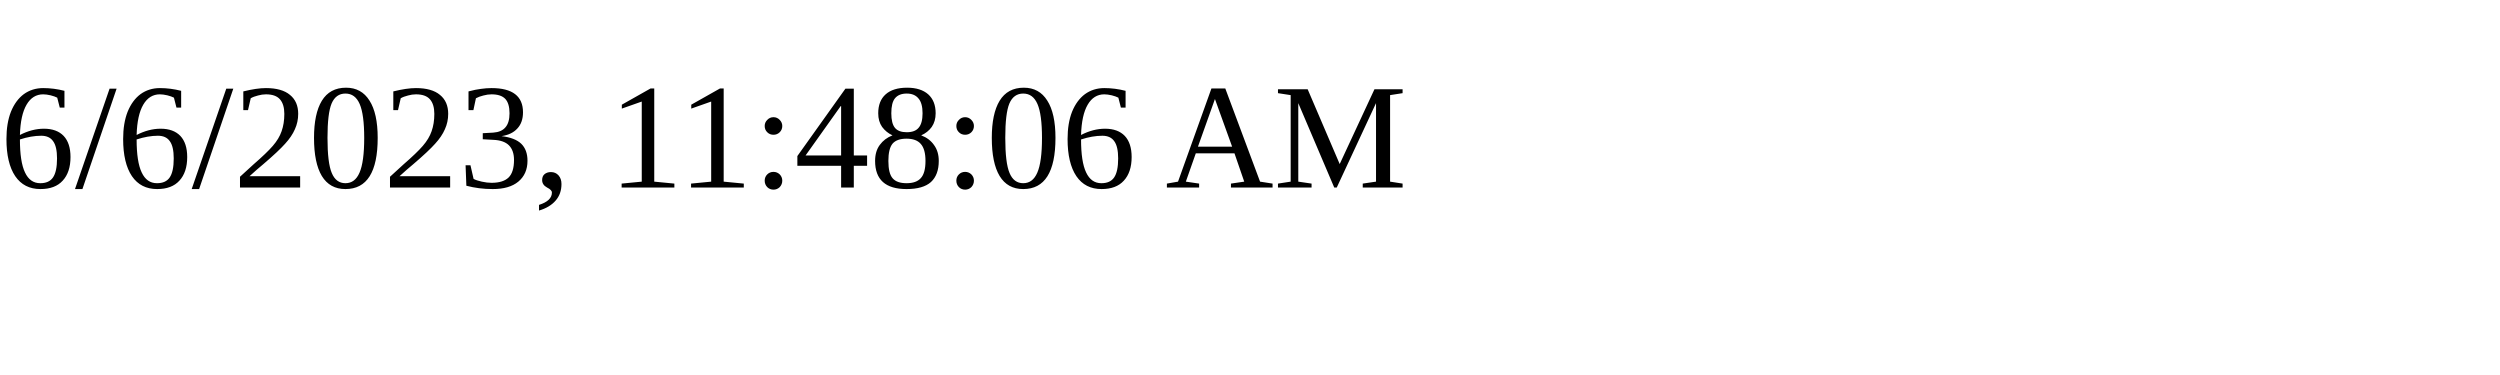
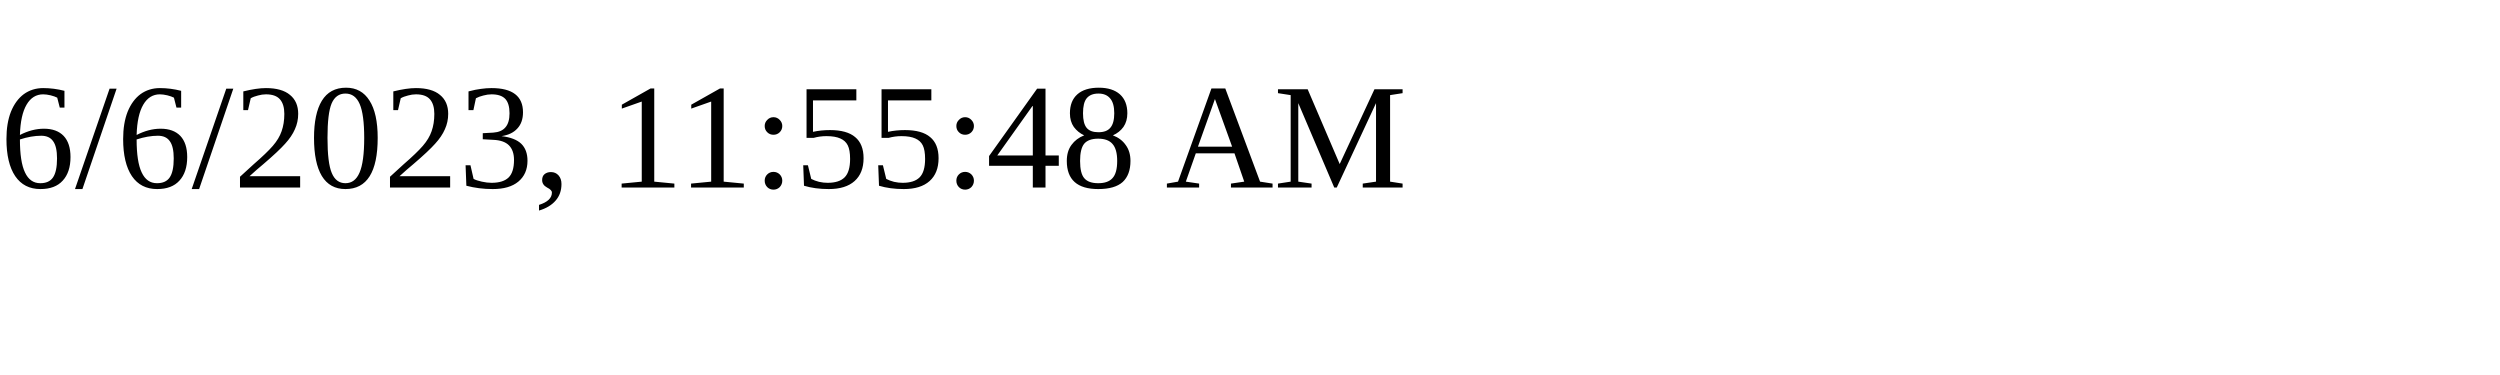
<svg xmlns="http://www.w3.org/2000/svg" height="30" width="200">
-   <text x="0" y="15">6/6/2023, 11:48:06 AM</text>
+   <text x="0" y="15">6/6/2023, 11:55:48 AM</text>
</svg>
